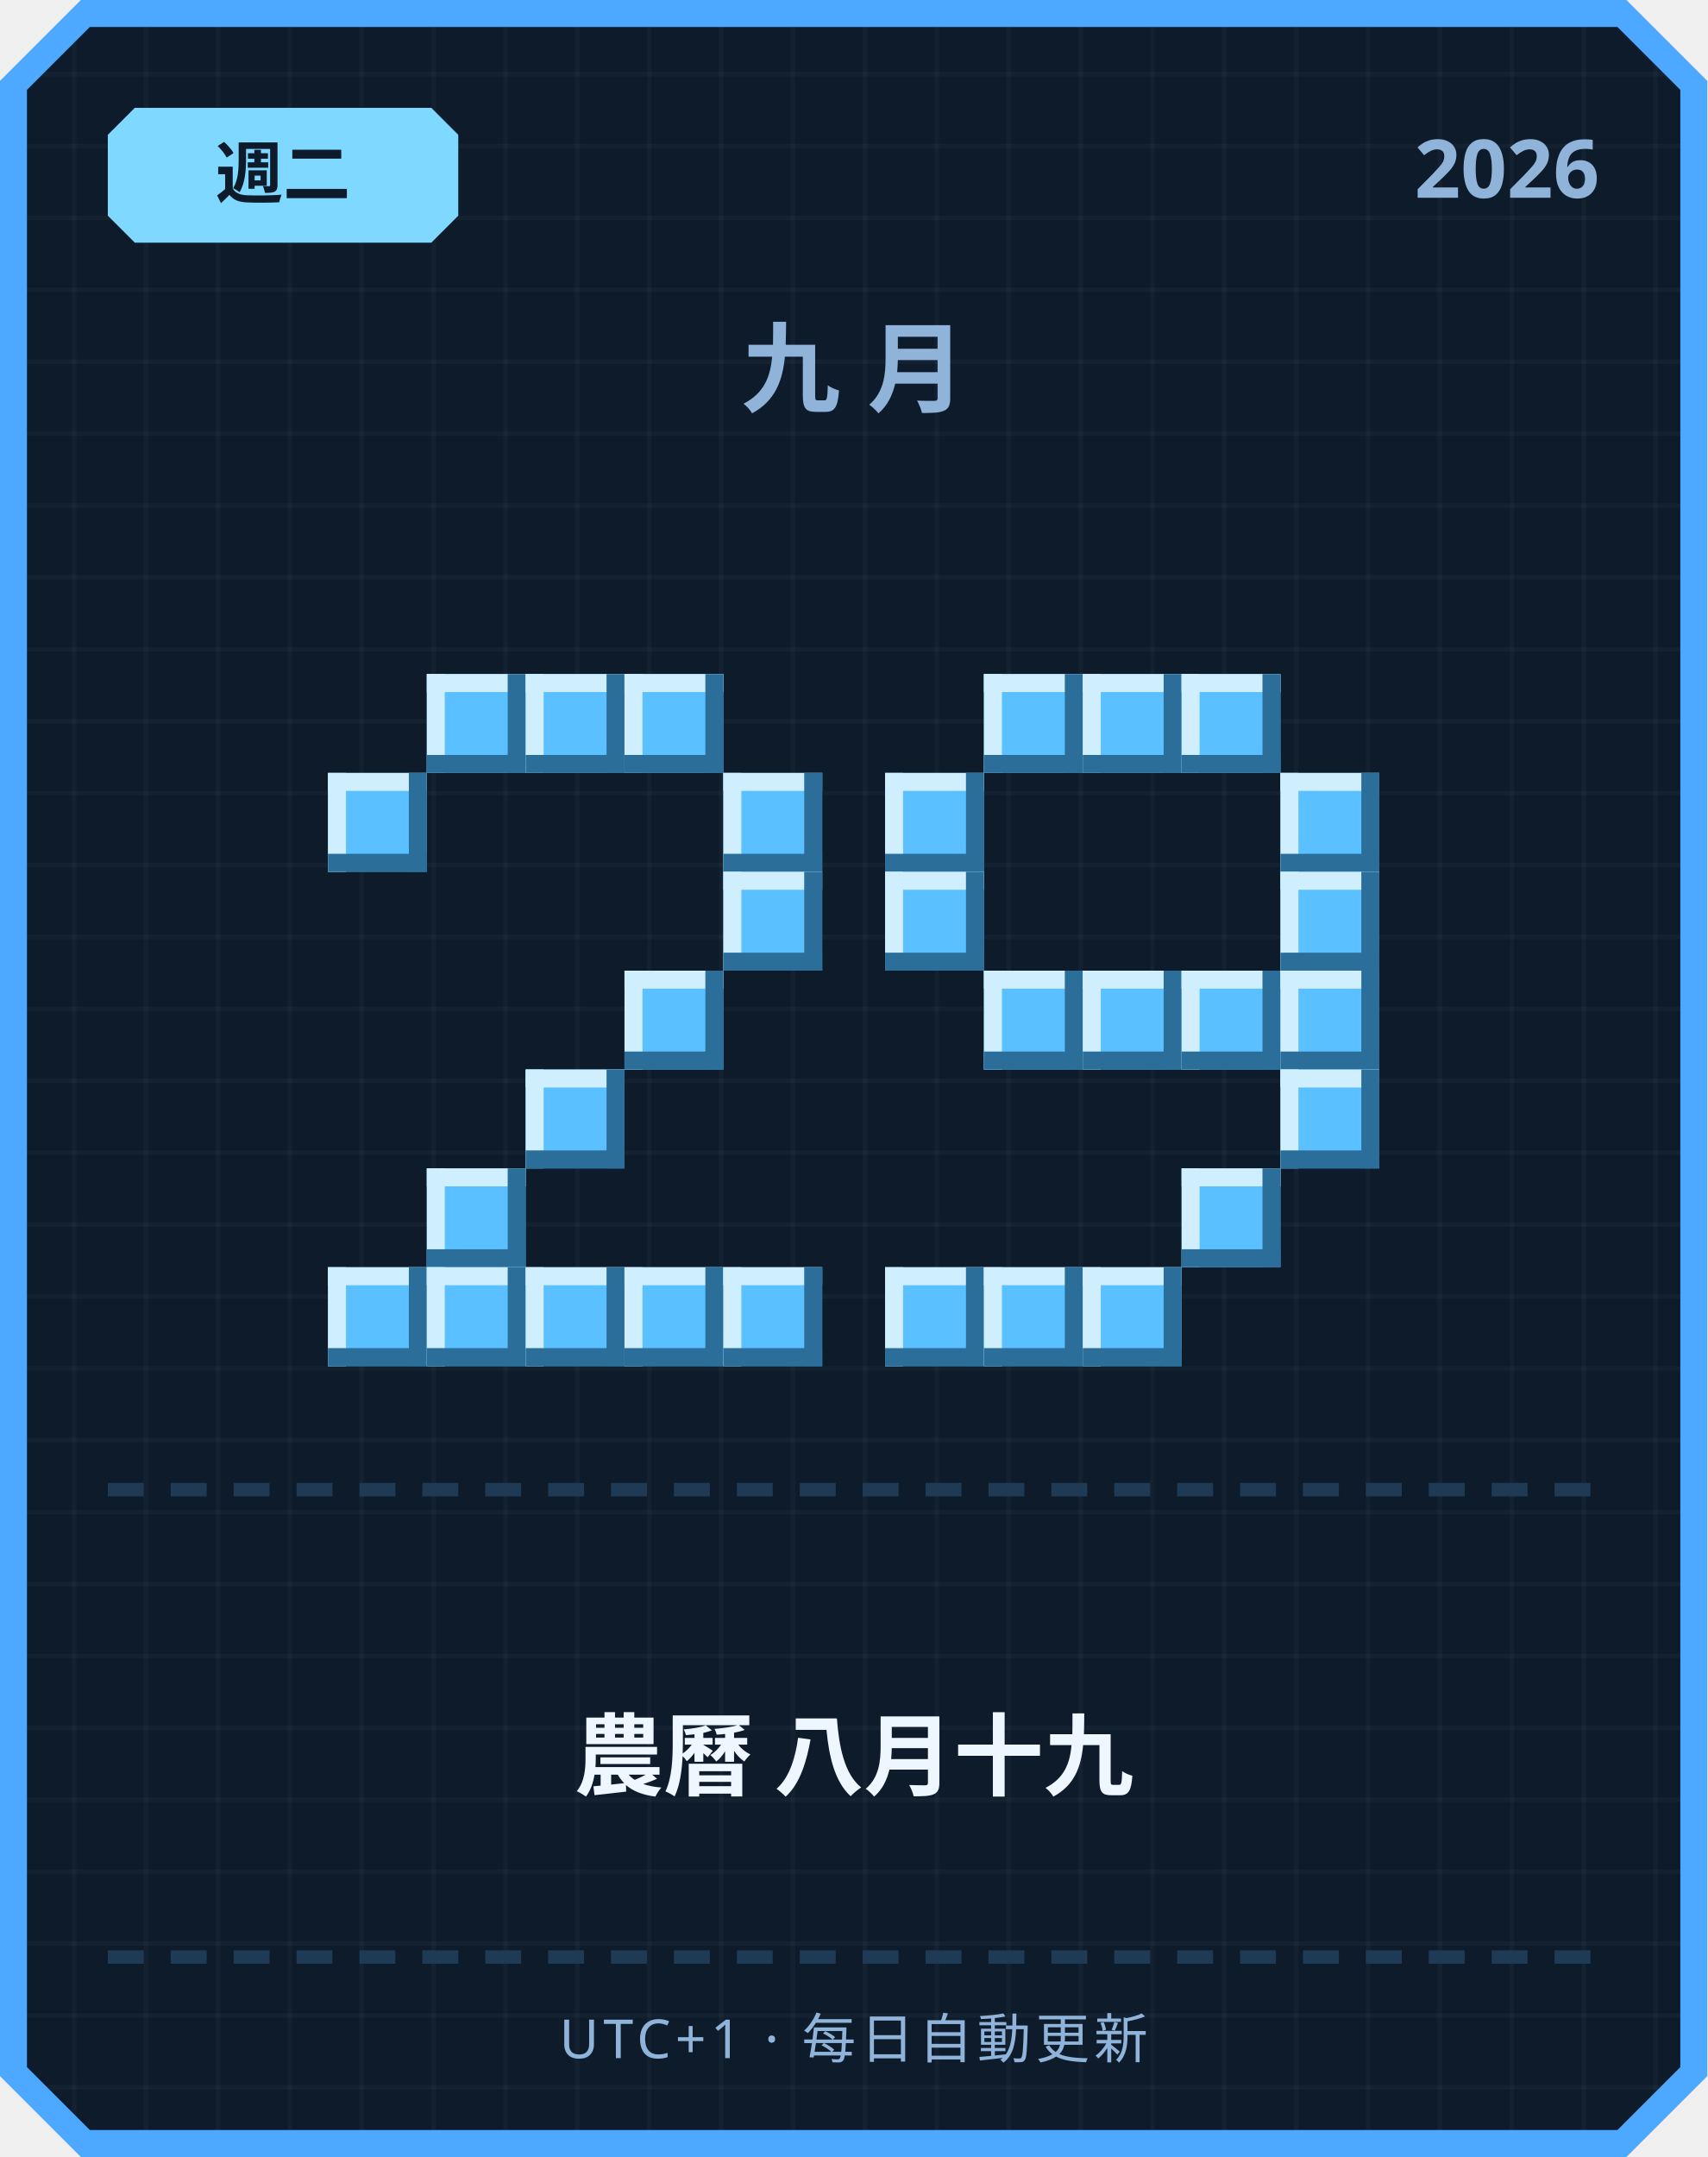
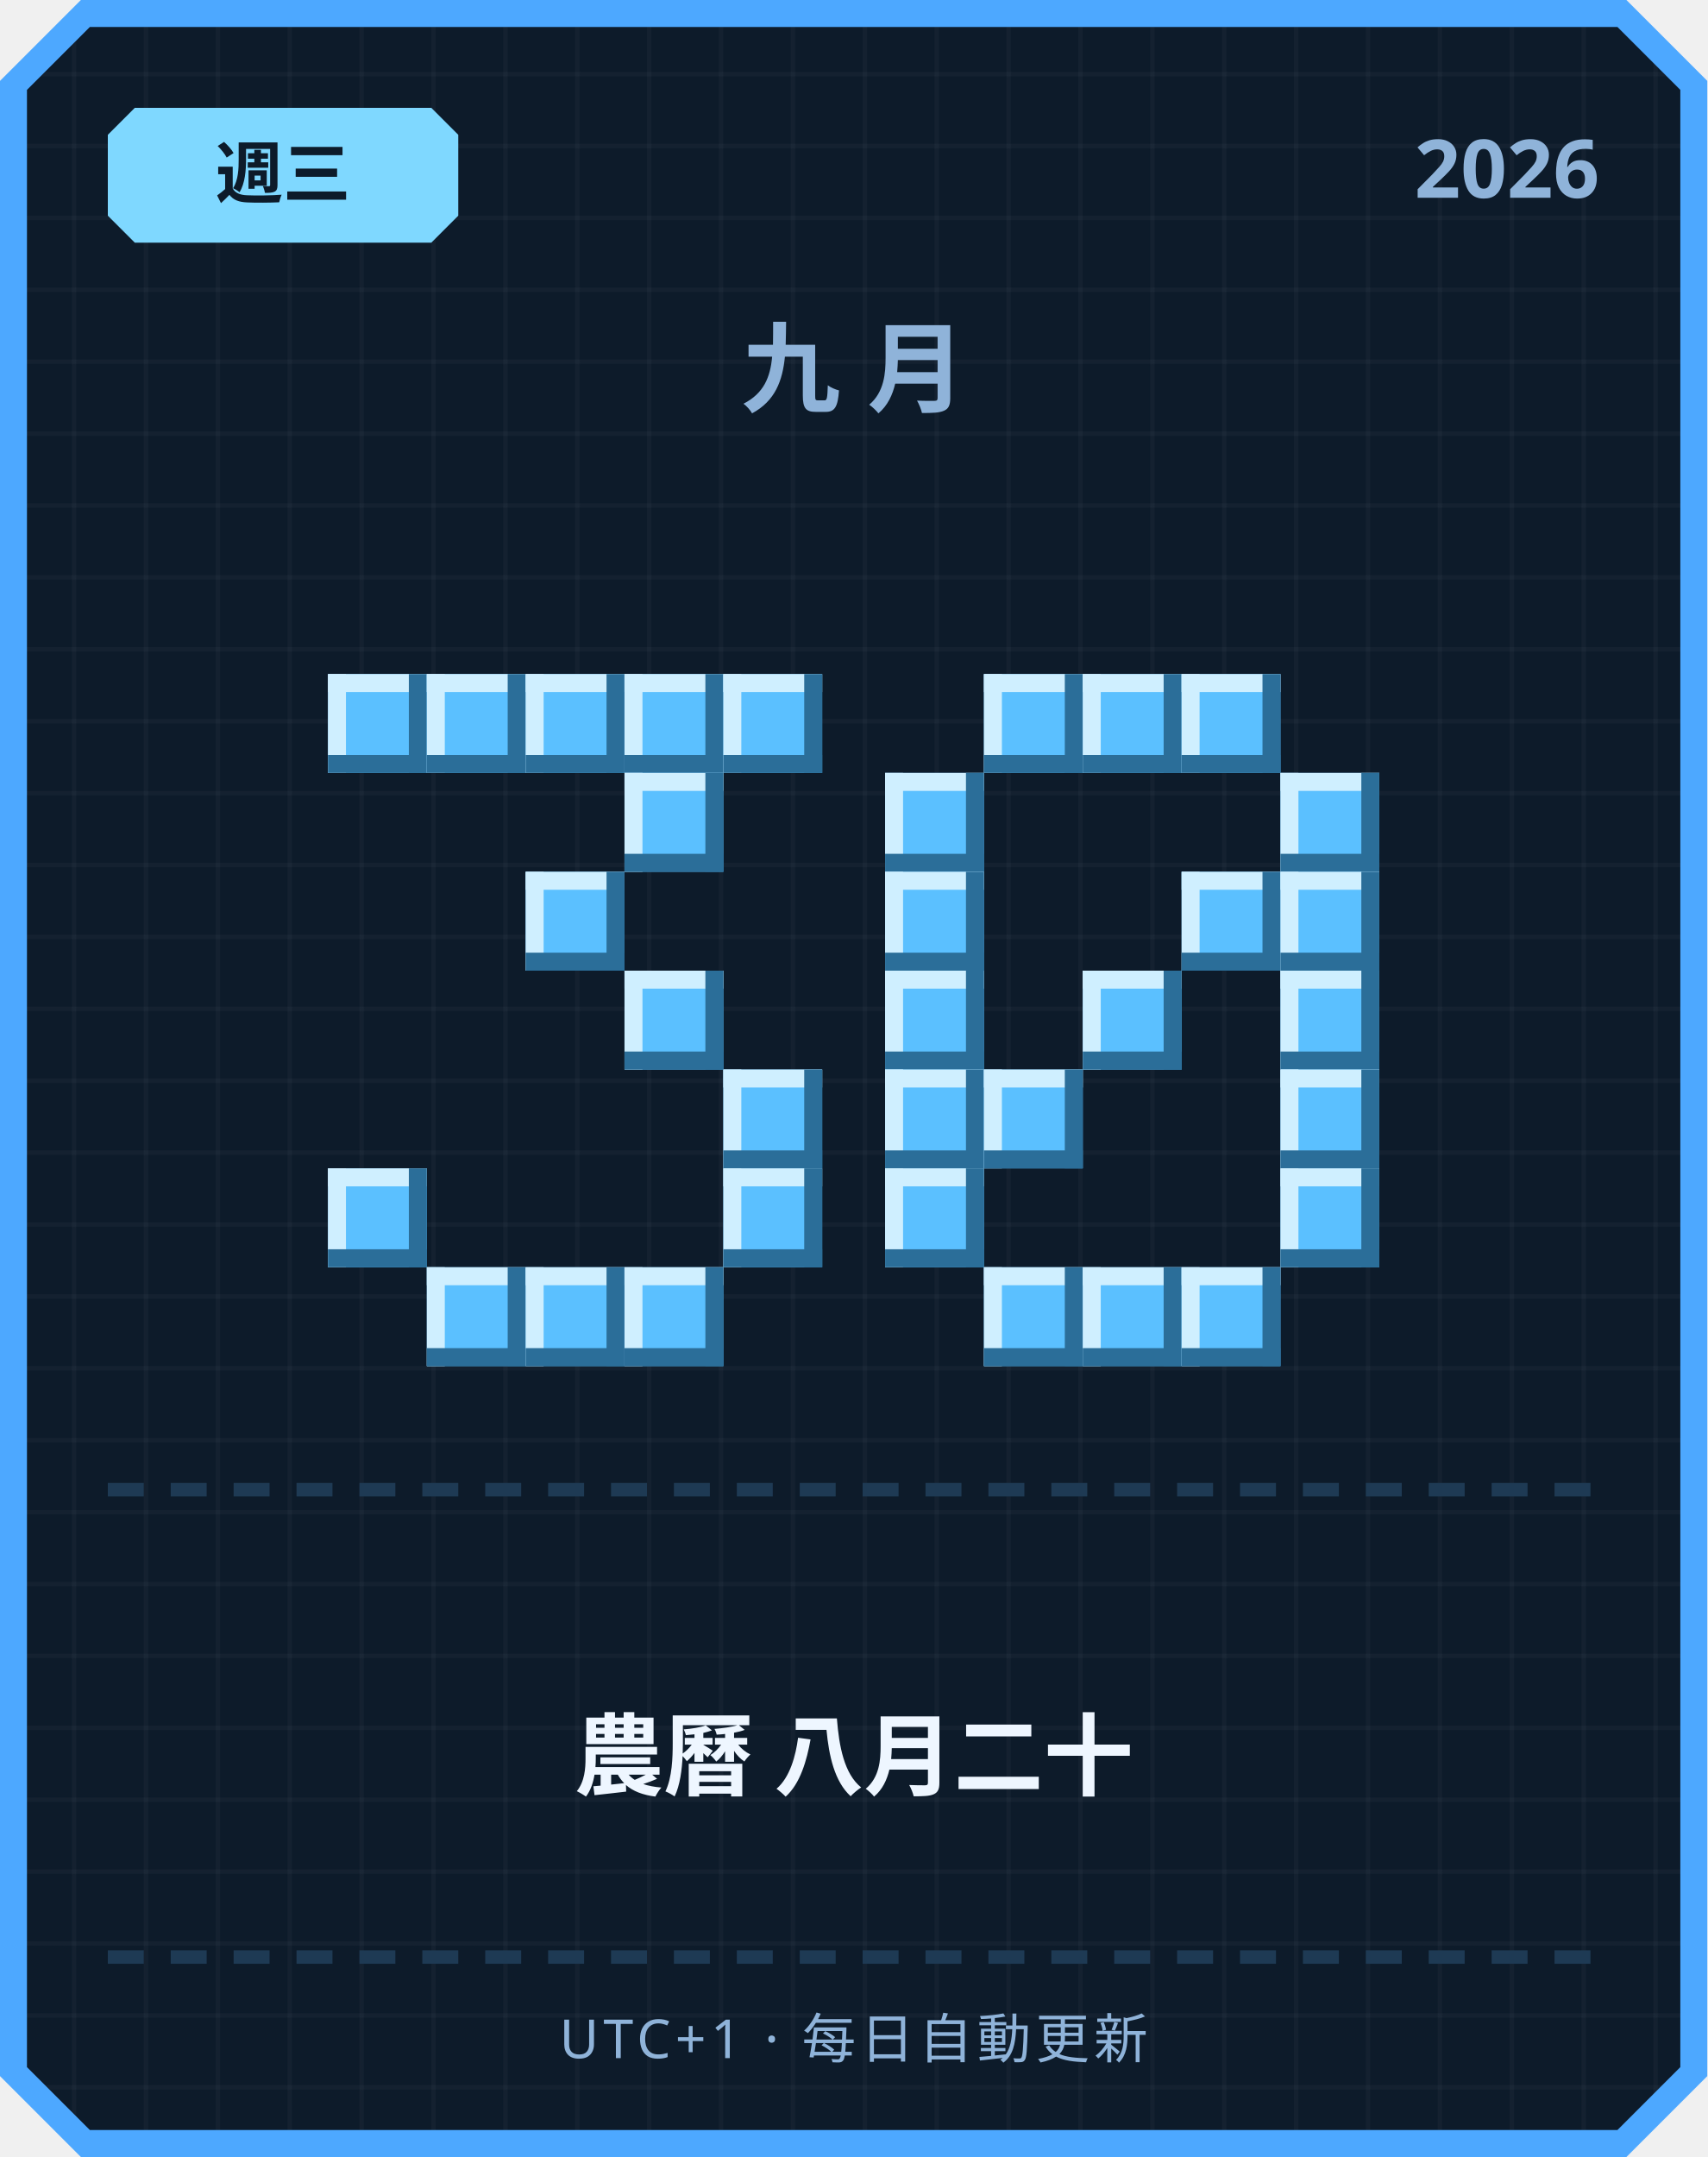
<svg xmlns="http://www.w3.org/2000/svg" width="380" height="480" viewBox="0 0 380 480">
  <defs>
    <pattern id="grid" width="16" height="16" patternUnits="userSpaceOnUse">
      <rect width="16" height="16" fill="#0d1b2a" />
      <rect width="1" height="16" fill="#ffffff" opacity="0.03" />
      <rect width="16" height="1" fill="#ffffff" opacity="0.03" />
    </pattern>
  </defs>
  <path d="M 18,0 L 362,0 L 380,18 L 380,462 L 362,480 L 18,480 L 0,462 L 0,18 Z" fill="#4da8ff" />
  <path d="M 20,6 L 360,6 L 374,20 L 374,460 L 360,474 L 20,474 L 6,460 L 6,20 Z" fill="url(#grid)" />
  <path d="M 30,24 L 96,24 L 102,30 L 102,48 L 96,54 L 30,54 L 24,48 L 24,30 Z" fill="#7fd8ff" />
-   <text x="63" y="44" text-anchor="middle" font-family="'Segoe UI', sans-serif" font-size="15" font-weight="700" fill="#0d1b2a">週二</text>
+   <text x="63" y="44" text-anchor="middle" font-family="'Segoe UI', sans-serif" font-size="15" font-weight="700" fill="#0d1b2a">週三</text>
  <text x="356" y="44" text-anchor="end" font-family="'Segoe UI', sans-serif" font-size="18" font-weight="700" fill="#8fb3d9">2026</text>
  <text x="190" y="90" text-anchor="middle" font-family="'Segoe UI', sans-serif" font-size="22" font-weight="700" letter-spacing="6" fill="#8fb3d9">九月</text>
+   <rect x="73" y="150" width="22" height="22" fill="#5bc0ff" />
+   <rect x="73" y="150" width="22" height="4" fill="#cfefff" />
+   <rect x="73" y="150" width="4" height="22" fill="#cfefff" />
+   <rect x="73" y="168" width="22" height="4" fill="#2b6e99" />
+   <rect x="91" y="150" width="4" height="22" fill="#2b6e99" />
  <rect x="95" y="150" width="22" height="22" fill="#5bc0ff" />
  <rect x="95" y="150" width="22" height="4" fill="#cfefff" />
  <rect x="95" y="150" width="4" height="22" fill="#cfefff" />
  <rect x="95" y="168" width="22" height="4" fill="#2b6e99" />
  <rect x="113" y="150" width="4" height="22" fill="#2b6e99" />
  <rect x="117" y="150" width="22" height="22" fill="#5bc0ff" />
  <rect x="117" y="150" width="22" height="4" fill="#cfefff" />
  <rect x="117" y="150" width="4" height="22" fill="#cfefff" />
  <rect x="117" y="168" width="22" height="4" fill="#2b6e99" />
  <rect x="135" y="150" width="4" height="22" fill="#2b6e99" />
  <rect x="139" y="150" width="22" height="22" fill="#5bc0ff" />
  <rect x="139" y="150" width="22" height="4" fill="#cfefff" />
  <rect x="139" y="150" width="4" height="22" fill="#cfefff" />
  <rect x="139" y="168" width="22" height="4" fill="#2b6e99" />
  <rect x="157" y="150" width="4" height="22" fill="#2b6e99" />
-   <rect x="73" y="172" width="22" height="22" fill="#5bc0ff" />
-   <rect x="73" y="172" width="22" height="4" fill="#cfefff" />
-   <rect x="73" y="172" width="4" height="22" fill="#cfefff" />
-   <rect x="73" y="190" width="22" height="4" fill="#2b6e99" />
-   <rect x="91" y="172" width="4" height="22" fill="#2b6e99" />
-   <rect x="161" y="172" width="22" height="22" fill="#5bc0ff" />
-   <rect x="161" y="172" width="22" height="4" fill="#cfefff" />
-   <rect x="161" y="172" width="4" height="22" fill="#cfefff" />
-   <rect x="161" y="190" width="22" height="4" fill="#2b6e99" />
-   <rect x="179" y="172" width="4" height="22" fill="#2b6e99" />
-   <rect x="161" y="194" width="22" height="22" fill="#5bc0ff" />
-   <rect x="161" y="194" width="22" height="4" fill="#cfefff" />
-   <rect x="161" y="194" width="4" height="22" fill="#cfefff" />
-   <rect x="161" y="212" width="22" height="4" fill="#2b6e99" />
-   <rect x="179" y="194" width="4" height="22" fill="#2b6e99" />
+   <rect x="161" y="150" width="22" height="22" fill="#5bc0ff" />
+   <rect x="161" y="150" width="22" height="4" fill="#cfefff" />
+   <rect x="161" y="150" width="4" height="22" fill="#cfefff" />
+   <rect x="161" y="168" width="22" height="4" fill="#2b6e99" />
+   <rect x="179" y="150" width="4" height="22" fill="#2b6e99" />
+   <rect x="139" y="172" width="22" height="22" fill="#5bc0ff" />
+   <rect x="139" y="172" width="22" height="4" fill="#cfefff" />
+   <rect x="139" y="172" width="4" height="22" fill="#cfefff" />
+   <rect x="139" y="190" width="22" height="4" fill="#2b6e99" />
+   <rect x="157" y="172" width="4" height="22" fill="#2b6e99" />
+   <rect x="117" y="194" width="22" height="22" fill="#5bc0ff" />
+   <rect x="117" y="194" width="22" height="4" fill="#cfefff" />
+   <rect x="117" y="194" width="4" height="22" fill="#cfefff" />
+   <rect x="117" y="212" width="22" height="4" fill="#2b6e99" />
+   <rect x="135" y="194" width="4" height="22" fill="#2b6e99" />
  <rect x="139" y="216" width="22" height="22" fill="#5bc0ff" />
  <rect x="139" y="216" width="22" height="4" fill="#cfefff" />
  <rect x="139" y="216" width="4" height="22" fill="#cfefff" />
  <rect x="139" y="234" width="22" height="4" fill="#2b6e99" />
  <rect x="157" y="216" width="4" height="22" fill="#2b6e99" />
-   <rect x="117" y="238" width="22" height="22" fill="#5bc0ff" />
-   <rect x="117" y="238" width="22" height="4" fill="#cfefff" />
-   <rect x="117" y="238" width="4" height="22" fill="#cfefff" />
-   <rect x="117" y="256" width="22" height="4" fill="#2b6e99" />
-   <rect x="135" y="238" width="4" height="22" fill="#2b6e99" />
-   <rect x="95" y="260" width="22" height="22" fill="#5bc0ff" />
-   <rect x="95" y="260" width="22" height="4" fill="#cfefff" />
-   <rect x="95" y="260" width="4" height="22" fill="#cfefff" />
-   <rect x="95" y="278" width="22" height="4" fill="#2b6e99" />
-   <rect x="113" y="260" width="4" height="22" fill="#2b6e99" />
-   <rect x="73" y="282" width="22" height="22" fill="#5bc0ff" />
-   <rect x="73" y="282" width="22" height="4" fill="#cfefff" />
-   <rect x="73" y="282" width="4" height="22" fill="#cfefff" />
-   <rect x="73" y="300" width="22" height="4" fill="#2b6e99" />
-   <rect x="91" y="282" width="4" height="22" fill="#2b6e99" />
+   <rect x="161" y="238" width="22" height="22" fill="#5bc0ff" />
+   <rect x="161" y="238" width="22" height="4" fill="#cfefff" />
+   <rect x="161" y="238" width="4" height="22" fill="#cfefff" />
+   <rect x="161" y="256" width="22" height="4" fill="#2b6e99" />
+   <rect x="179" y="238" width="4" height="22" fill="#2b6e99" />
+   <rect x="73" y="260" width="22" height="22" fill="#5bc0ff" />
+   <rect x="73" y="260" width="22" height="4" fill="#cfefff" />
+   <rect x="73" y="260" width="4" height="22" fill="#cfefff" />
+   <rect x="73" y="278" width="22" height="4" fill="#2b6e99" />
+   <rect x="91" y="260" width="4" height="22" fill="#2b6e99" />
+   <rect x="161" y="260" width="22" height="22" fill="#5bc0ff" />
+   <rect x="161" y="260" width="22" height="4" fill="#cfefff" />
+   <rect x="161" y="260" width="4" height="22" fill="#cfefff" />
+   <rect x="161" y="278" width="22" height="4" fill="#2b6e99" />
+   <rect x="179" y="260" width="4" height="22" fill="#2b6e99" />
  <rect x="95" y="282" width="22" height="22" fill="#5bc0ff" />
  <rect x="95" y="282" width="22" height="4" fill="#cfefff" />
  <rect x="95" y="282" width="4" height="22" fill="#cfefff" />
  <rect x="95" y="300" width="22" height="4" fill="#2b6e99" />
  <rect x="113" y="282" width="4" height="22" fill="#2b6e99" />
  <rect x="117" y="282" width="22" height="22" fill="#5bc0ff" />
  <rect x="117" y="282" width="22" height="4" fill="#cfefff" />
  <rect x="117" y="282" width="4" height="22" fill="#cfefff" />
  <rect x="117" y="300" width="22" height="4" fill="#2b6e99" />
  <rect x="135" y="282" width="4" height="22" fill="#2b6e99" />
  <rect x="139" y="282" width="22" height="22" fill="#5bc0ff" />
  <rect x="139" y="282" width="22" height="4" fill="#cfefff" />
  <rect x="139" y="282" width="4" height="22" fill="#cfefff" />
  <rect x="139" y="300" width="22" height="4" fill="#2b6e99" />
  <rect x="157" y="282" width="4" height="22" fill="#2b6e99" />
-   <rect x="161" y="282" width="22" height="22" fill="#5bc0ff" />
-   <rect x="161" y="282" width="22" height="4" fill="#cfefff" />
-   <rect x="161" y="282" width="4" height="22" fill="#cfefff" />
-   <rect x="161" y="300" width="22" height="4" fill="#2b6e99" />
-   <rect x="179" y="282" width="4" height="22" fill="#2b6e99" />
  <rect x="219" y="150" width="22" height="22" fill="#5bc0ff" />
  <rect x="219" y="150" width="22" height="4" fill="#cfefff" />
  <rect x="219" y="150" width="4" height="22" fill="#cfefff" />
  <rect x="219" y="168" width="22" height="4" fill="#2b6e99" />
  <rect x="237" y="150" width="4" height="22" fill="#2b6e99" />
  <rect x="241" y="150" width="22" height="22" fill="#5bc0ff" />
  <rect x="241" y="150" width="22" height="4" fill="#cfefff" />
  <rect x="241" y="150" width="4" height="22" fill="#cfefff" />
  <rect x="241" y="168" width="22" height="4" fill="#2b6e99" />
  <rect x="259" y="150" width="4" height="22" fill="#2b6e99" />
  <rect x="263" y="150" width="22" height="22" fill="#5bc0ff" />
  <rect x="263" y="150" width="22" height="4" fill="#cfefff" />
  <rect x="263" y="150" width="4" height="22" fill="#cfefff" />
  <rect x="263" y="168" width="22" height="4" fill="#2b6e99" />
  <rect x="281" y="150" width="4" height="22" fill="#2b6e99" />
  <rect x="197" y="172" width="22" height="22" fill="#5bc0ff" />
  <rect x="197" y="172" width="22" height="4" fill="#cfefff" />
  <rect x="197" y="172" width="4" height="22" fill="#cfefff" />
  <rect x="197" y="190" width="22" height="4" fill="#2b6e99" />
  <rect x="215" y="172" width="4" height="22" fill="#2b6e99" />
  <rect x="285" y="172" width="22" height="22" fill="#5bc0ff" />
  <rect x="285" y="172" width="22" height="4" fill="#cfefff" />
  <rect x="285" y="172" width="4" height="22" fill="#cfefff" />
  <rect x="285" y="190" width="22" height="4" fill="#2b6e99" />
  <rect x="303" y="172" width="4" height="22" fill="#2b6e99" />
  <rect x="197" y="194" width="22" height="22" fill="#5bc0ff" />
  <rect x="197" y="194" width="22" height="4" fill="#cfefff" />
  <rect x="197" y="194" width="4" height="22" fill="#cfefff" />
  <rect x="197" y="212" width="22" height="4" fill="#2b6e99" />
  <rect x="215" y="194" width="4" height="22" fill="#2b6e99" />
+   <rect x="263" y="194" width="22" height="22" fill="#5bc0ff" />
+   <rect x="263" y="194" width="22" height="4" fill="#cfefff" />
+   <rect x="263" y="194" width="4" height="22" fill="#cfefff" />
+   <rect x="263" y="212" width="22" height="4" fill="#2b6e99" />
+   <rect x="281" y="194" width="4" height="22" fill="#2b6e99" />
  <rect x="285" y="194" width="22" height="22" fill="#5bc0ff" />
  <rect x="285" y="194" width="22" height="4" fill="#cfefff" />
  <rect x="285" y="194" width="4" height="22" fill="#cfefff" />
  <rect x="285" y="212" width="22" height="4" fill="#2b6e99" />
  <rect x="303" y="194" width="4" height="22" fill="#2b6e99" />
-   <rect x="219" y="216" width="22" height="22" fill="#5bc0ff" />
-   <rect x="219" y="216" width="22" height="4" fill="#cfefff" />
-   <rect x="219" y="216" width="4" height="22" fill="#cfefff" />
-   <rect x="219" y="234" width="22" height="4" fill="#2b6e99" />
-   <rect x="237" y="216" width="4" height="22" fill="#2b6e99" />
+   <rect x="197" y="216" width="22" height="22" fill="#5bc0ff" />
+   <rect x="197" y="216" width="22" height="4" fill="#cfefff" />
+   <rect x="197" y="216" width="4" height="22" fill="#cfefff" />
+   <rect x="197" y="234" width="22" height="4" fill="#2b6e99" />
+   <rect x="215" y="216" width="4" height="22" fill="#2b6e99" />
  <rect x="241" y="216" width="22" height="22" fill="#5bc0ff" />
  <rect x="241" y="216" width="22" height="4" fill="#cfefff" />
  <rect x="241" y="216" width="4" height="22" fill="#cfefff" />
  <rect x="241" y="234" width="22" height="4" fill="#2b6e99" />
  <rect x="259" y="216" width="4" height="22" fill="#2b6e99" />
-   <rect x="263" y="216" width="22" height="22" fill="#5bc0ff" />
-   <rect x="263" y="216" width="22" height="4" fill="#cfefff" />
-   <rect x="263" y="216" width="4" height="22" fill="#cfefff" />
-   <rect x="263" y="234" width="22" height="4" fill="#2b6e99" />
-   <rect x="281" y="216" width="4" height="22" fill="#2b6e99" />
  <rect x="285" y="216" width="22" height="22" fill="#5bc0ff" />
  <rect x="285" y="216" width="22" height="4" fill="#cfefff" />
  <rect x="285" y="216" width="4" height="22" fill="#cfefff" />
  <rect x="285" y="234" width="22" height="4" fill="#2b6e99" />
  <rect x="303" y="216" width="4" height="22" fill="#2b6e99" />
+   <rect x="197" y="238" width="22" height="22" fill="#5bc0ff" />
+   <rect x="197" y="238" width="22" height="4" fill="#cfefff" />
+   <rect x="197" y="238" width="4" height="22" fill="#cfefff" />
+   <rect x="197" y="256" width="22" height="4" fill="#2b6e99" />
+   <rect x="215" y="238" width="4" height="22" fill="#2b6e99" />
+   <rect x="219" y="238" width="22" height="22" fill="#5bc0ff" />
+   <rect x="219" y="238" width="22" height="4" fill="#cfefff" />
+   <rect x="219" y="238" width="4" height="22" fill="#cfefff" />
+   <rect x="219" y="256" width="22" height="4" fill="#2b6e99" />
+   <rect x="237" y="238" width="4" height="22" fill="#2b6e99" />
  <rect x="285" y="238" width="22" height="22" fill="#5bc0ff" />
  <rect x="285" y="238" width="22" height="4" fill="#cfefff" />
  <rect x="285" y="238" width="4" height="22" fill="#cfefff" />
  <rect x="285" y="256" width="22" height="4" fill="#2b6e99" />
  <rect x="303" y="238" width="4" height="22" fill="#2b6e99" />
-   <rect x="263" y="260" width="22" height="22" fill="#5bc0ff" />
-   <rect x="263" y="260" width="22" height="4" fill="#cfefff" />
-   <rect x="263" y="260" width="4" height="22" fill="#cfefff" />
-   <rect x="263" y="278" width="22" height="4" fill="#2b6e99" />
-   <rect x="281" y="260" width="4" height="22" fill="#2b6e99" />
-   <rect x="197" y="282" width="22" height="22" fill="#5bc0ff" />
-   <rect x="197" y="282" width="22" height="4" fill="#cfefff" />
-   <rect x="197" y="282" width="4" height="22" fill="#cfefff" />
-   <rect x="197" y="300" width="22" height="4" fill="#2b6e99" />
-   <rect x="215" y="282" width="4" height="22" fill="#2b6e99" />
+   <rect x="197" y="260" width="22" height="22" fill="#5bc0ff" />
+   <rect x="197" y="260" width="22" height="4" fill="#cfefff" />
+   <rect x="197" y="260" width="4" height="22" fill="#cfefff" />
+   <rect x="197" y="278" width="22" height="4" fill="#2b6e99" />
+   <rect x="215" y="260" width="4" height="22" fill="#2b6e99" />
+   <rect x="285" y="260" width="22" height="22" fill="#5bc0ff" />
+   <rect x="285" y="260" width="22" height="4" fill="#cfefff" />
+   <rect x="285" y="260" width="4" height="22" fill="#cfefff" />
+   <rect x="285" y="278" width="22" height="4" fill="#2b6e99" />
+   <rect x="303" y="260" width="4" height="22" fill="#2b6e99" />
  <rect x="219" y="282" width="22" height="22" fill="#5bc0ff" />
  <rect x="219" y="282" width="22" height="4" fill="#cfefff" />
  <rect x="219" y="282" width="4" height="22" fill="#cfefff" />
  <rect x="219" y="300" width="22" height="4" fill="#2b6e99" />
  <rect x="237" y="282" width="4" height="22" fill="#2b6e99" />
  <rect x="241" y="282" width="22" height="22" fill="#5bc0ff" />
  <rect x="241" y="282" width="22" height="4" fill="#cfefff" />
  <rect x="241" y="282" width="4" height="22" fill="#cfefff" />
  <rect x="241" y="300" width="22" height="4" fill="#2b6e99" />
  <rect x="259" y="282" width="4" height="22" fill="#2b6e99" />
+   <rect x="263" y="282" width="22" height="22" fill="#5bc0ff" />
+   <rect x="263" y="282" width="22" height="4" fill="#cfefff" />
+   <rect x="263" y="282" width="4" height="22" fill="#cfefff" />
+   <rect x="263" y="300" width="22" height="4" fill="#2b6e99" />
+   <rect x="281" y="282" width="4" height="22" fill="#2b6e99" />
  <rect x="24" y="330" width="8" height="3" fill="#1e3a54" />
  <rect x="38" y="330" width="8" height="3" fill="#1e3a54" />
  <rect x="52" y="330" width="8" height="3" fill="#1e3a54" />
  <rect x="66" y="330" width="8" height="3" fill="#1e3a54" />
  <rect x="80" y="330" width="8" height="3" fill="#1e3a54" />
  <rect x="94" y="330" width="8" height="3" fill="#1e3a54" />
  <rect x="108" y="330" width="8" height="3" fill="#1e3a54" />
  <rect x="122" y="330" width="8" height="3" fill="#1e3a54" />
  <rect x="136" y="330" width="8" height="3" fill="#1e3a54" />
  <rect x="150" y="330" width="8" height="3" fill="#1e3a54" />
  <rect x="164" y="330" width="8" height="3" fill="#1e3a54" />
  <rect x="178" y="330" width="8" height="3" fill="#1e3a54" />
  <rect x="192" y="330" width="8" height="3" fill="#1e3a54" />
  <rect x="206" y="330" width="8" height="3" fill="#1e3a54" />
  <rect x="220" y="330" width="8" height="3" fill="#1e3a54" />
  <rect x="234" y="330" width="8" height="3" fill="#1e3a54" />
  <rect x="248" y="330" width="8" height="3" fill="#1e3a54" />
  <rect x="262" y="330" width="8" height="3" fill="#1e3a54" />
  <rect x="276" y="330" width="8" height="3" fill="#1e3a54" />
  <rect x="290" y="330" width="8" height="3" fill="#1e3a54" />
  <rect x="304" y="330" width="8" height="3" fill="#1e3a54" />
  <rect x="318" y="330" width="8" height="3" fill="#1e3a54" />
  <rect x="332" y="330" width="8" height="3" fill="#1e3a54" />
  <rect x="346" y="330" width="8" height="3" fill="#1e3a54" />
-   <text x="190" y="398" text-anchor="middle" font-family="'Segoe UI', 'Microsoft JhengHei', sans-serif" font-size="20" font-weight="700" fill="#eef6ff">農曆 八月十九</text>
+   <text x="190" y="398" text-anchor="middle" font-family="'Segoe UI', 'Microsoft JhengHei', sans-serif" font-size="20" font-weight="700" fill="#eef6ff">農曆 八月二十</text>
  <rect x="24" y="434" width="8" height="3" fill="#1e3a54" />
  <rect x="38" y="434" width="8" height="3" fill="#1e3a54" />
  <rect x="52" y="434" width="8" height="3" fill="#1e3a54" />
  <rect x="66" y="434" width="8" height="3" fill="#1e3a54" />
  <rect x="80" y="434" width="8" height="3" fill="#1e3a54" />
  <rect x="94" y="434" width="8" height="3" fill="#1e3a54" />
  <rect x="108" y="434" width="8" height="3" fill="#1e3a54" />
  <rect x="122" y="434" width="8" height="3" fill="#1e3a54" />
  <rect x="136" y="434" width="8" height="3" fill="#1e3a54" />
  <rect x="150" y="434" width="8" height="3" fill="#1e3a54" />
  <rect x="164" y="434" width="8" height="3" fill="#1e3a54" />
  <rect x="178" y="434" width="8" height="3" fill="#1e3a54" />
  <rect x="192" y="434" width="8" height="3" fill="#1e3a54" />
  <rect x="206" y="434" width="8" height="3" fill="#1e3a54" />
  <rect x="220" y="434" width="8" height="3" fill="#1e3a54" />
  <rect x="234" y="434" width="8" height="3" fill="#1e3a54" />
  <rect x="248" y="434" width="8" height="3" fill="#1e3a54" />
  <rect x="262" y="434" width="8" height="3" fill="#1e3a54" />
  <rect x="276" y="434" width="8" height="3" fill="#1e3a54" />
  <rect x="290" y="434" width="8" height="3" fill="#1e3a54" />
  <rect x="304" y="434" width="8" height="3" fill="#1e3a54" />
  <rect x="318" y="434" width="8" height="3" fill="#1e3a54" />
  <rect x="332" y="434" width="8" height="3" fill="#1e3a54" />
  <rect x="346" y="434" width="8" height="3" fill="#1e3a54" />
  <text x="190" y="458" text-anchor="middle" font-family="'Segoe UI', sans-serif" font-size="12" letter-spacing="1" fill="#8fb3d9">UTC+1 · 每日自動更新</text>
</svg>
